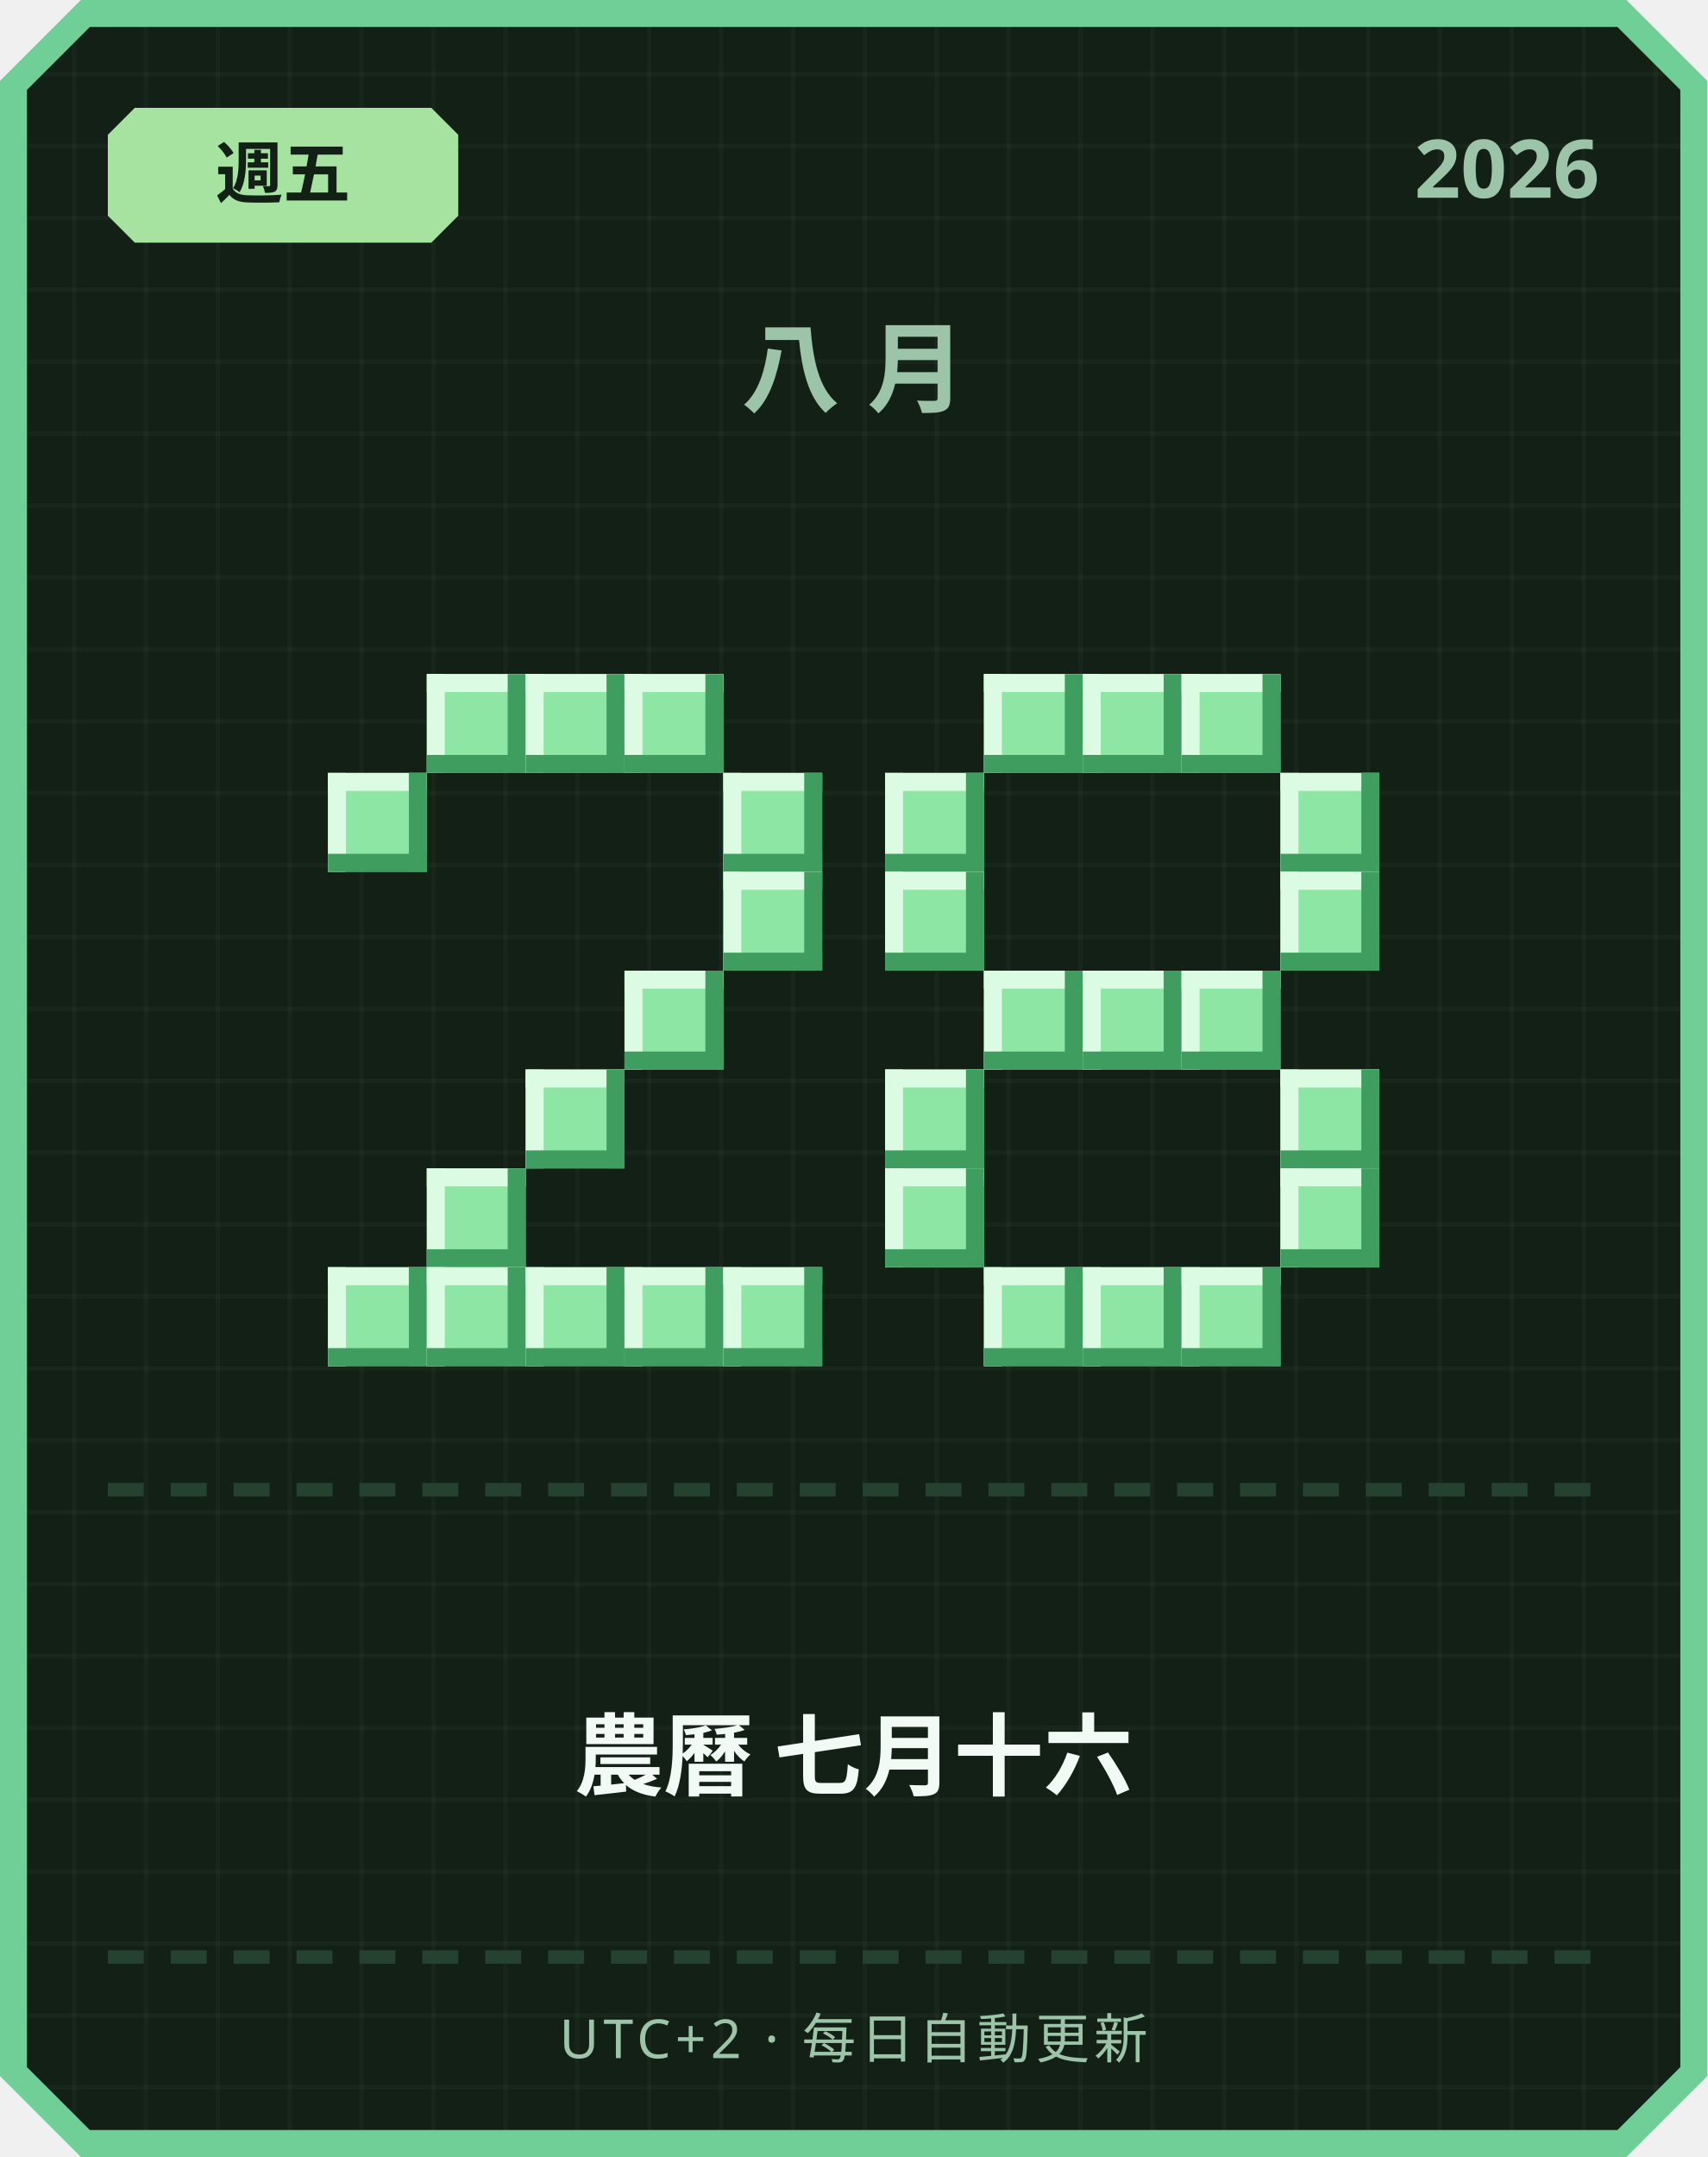
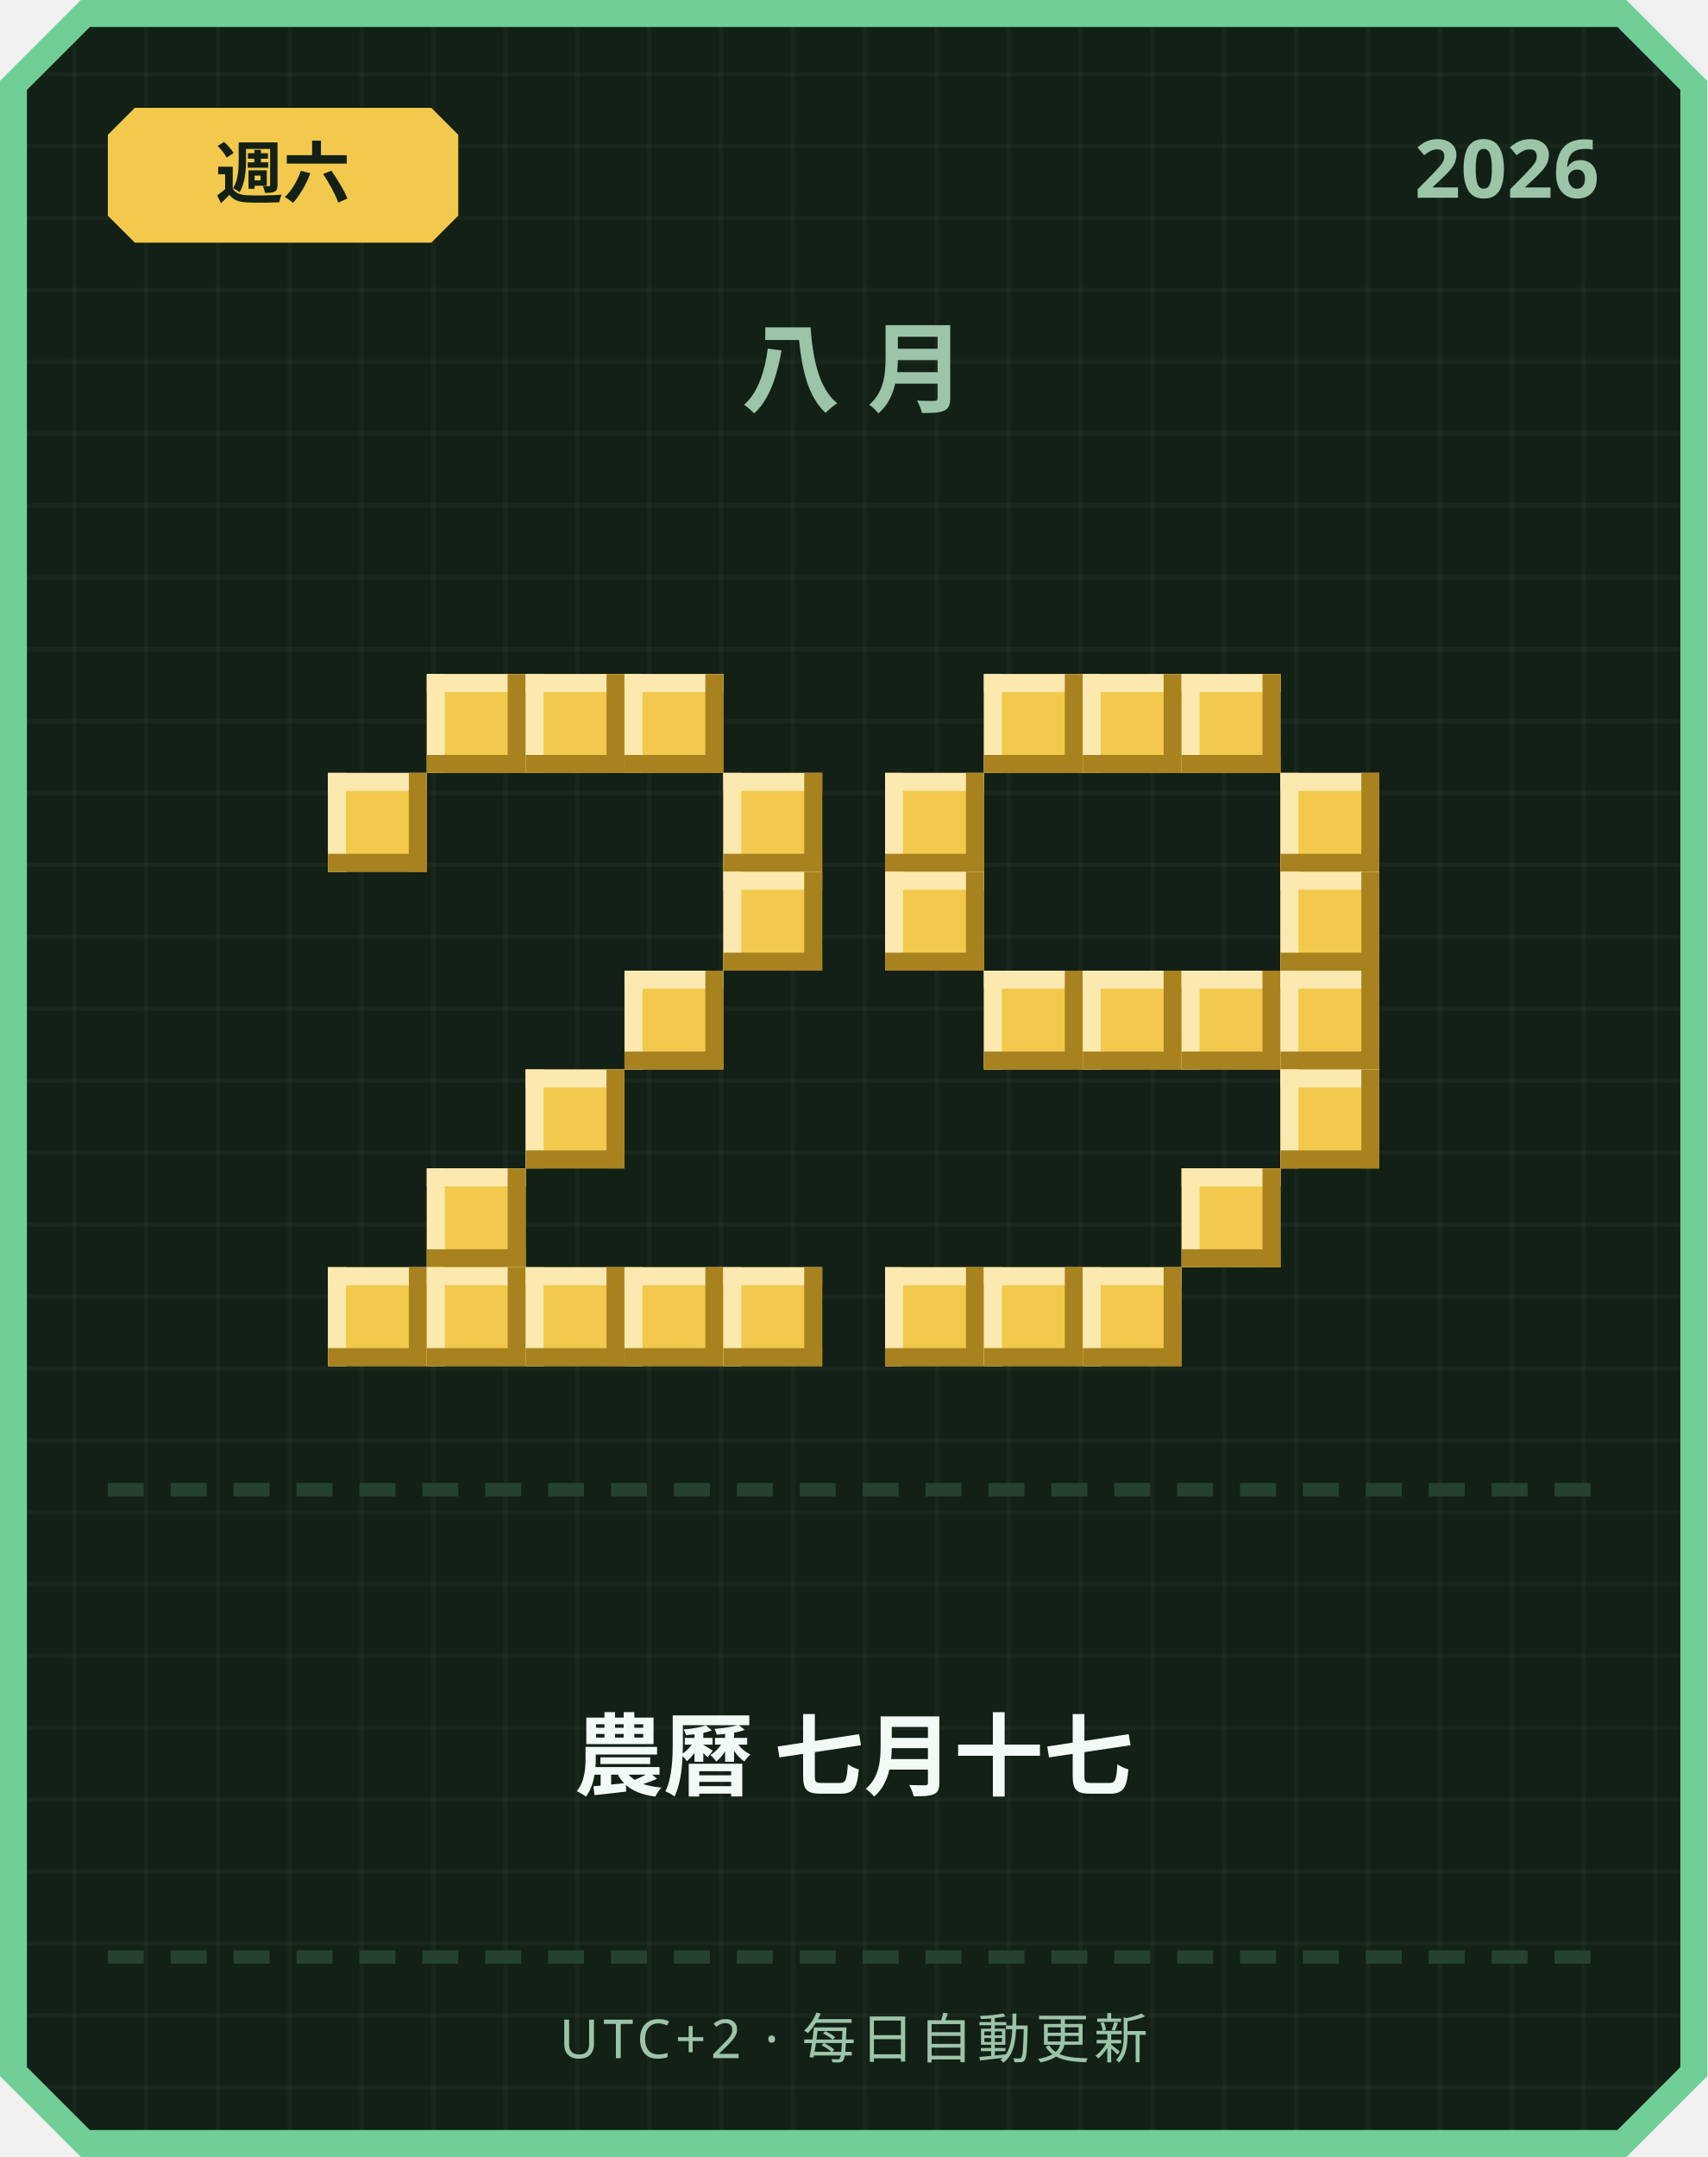
<svg xmlns="http://www.w3.org/2000/svg" width="380" height="480" viewBox="0 0 380 480">
  <defs>
    <pattern id="grid" width="16" height="16" patternUnits="userSpaceOnUse">
      <rect width="16" height="16" fill="#122016" />
      <rect width="1" height="16" fill="#ffffff" opacity="0.03" />
      <rect width="16" height="1" fill="#ffffff" opacity="0.03" />
    </pattern>
  </defs>
  <path d="M 18,0 L 362,0 L 380,18 L 380,462 L 362,480 L 18,480 L 0,462 L 0,18 Z" fill="#6fcf97" />
  <path d="M 20,6 L 360,6 L 374,20 L 374,460 L 360,474 L 20,474 L 6,460 L 6,20 Z" fill="url(#grid)" />
-   <path d="M 30,24 L 96,24 L 102,30 L 102,48 L 96,54 L 30,54 L 24,48 L 24,30 Z" fill="#a6e3a1" />
-   <text x="63" y="44" text-anchor="middle" font-family="'Segoe UI', sans-serif" font-size="15" font-weight="700" fill="#122016">週五</text>
+   <path d="M 30,24 L 96,24 L 102,30 L 102,48 L 96,54 L 30,54 L 24,48 L 24,30 Z" fill="#f2c94c" />
+   <text x="63" y="44" text-anchor="middle" font-family="'Segoe UI', sans-serif" font-size="15" font-weight="700" fill="#122016">週六</text>
  <text x="356" y="44" text-anchor="end" font-family="'Segoe UI', sans-serif" font-size="18" font-weight="700" fill="#9bc4a8">2026</text>
  <text x="190" y="90" text-anchor="middle" font-family="'Segoe UI', sans-serif" font-size="22" font-weight="700" letter-spacing="6" fill="#9bc4a8">八月</text>
-   <rect x="95" y="150" width="22" height="22" fill="#8ee6a5" />
-   <rect x="95" y="150" width="22" height="4" fill="#dbfbe3" />
-   <rect x="95" y="150" width="4" height="22" fill="#dbfbe3" />
-   <rect x="95" y="168" width="22" height="4" fill="#3f9e5f" />
-   <rect x="113" y="150" width="4" height="22" fill="#3f9e5f" />
-   <rect x="117" y="150" width="22" height="22" fill="#8ee6a5" />
-   <rect x="117" y="150" width="22" height="4" fill="#dbfbe3" />
-   <rect x="117" y="150" width="4" height="22" fill="#dbfbe3" />
-   <rect x="117" y="168" width="22" height="4" fill="#3f9e5f" />
-   <rect x="135" y="150" width="4" height="22" fill="#3f9e5f" />
-   <rect x="139" y="150" width="22" height="22" fill="#8ee6a5" />
-   <rect x="139" y="150" width="22" height="4" fill="#dbfbe3" />
-   <rect x="139" y="150" width="4" height="22" fill="#dbfbe3" />
-   <rect x="139" y="168" width="22" height="4" fill="#3f9e5f" />
-   <rect x="157" y="150" width="4" height="22" fill="#3f9e5f" />
-   <rect x="73" y="172" width="22" height="22" fill="#8ee6a5" />
-   <rect x="73" y="172" width="22" height="4" fill="#dbfbe3" />
-   <rect x="73" y="172" width="4" height="22" fill="#dbfbe3" />
-   <rect x="73" y="190" width="22" height="4" fill="#3f9e5f" />
-   <rect x="91" y="172" width="4" height="22" fill="#3f9e5f" />
-   <rect x="161" y="172" width="22" height="22" fill="#8ee6a5" />
-   <rect x="161" y="172" width="22" height="4" fill="#dbfbe3" />
-   <rect x="161" y="172" width="4" height="22" fill="#dbfbe3" />
-   <rect x="161" y="190" width="22" height="4" fill="#3f9e5f" />
-   <rect x="179" y="172" width="4" height="22" fill="#3f9e5f" />
-   <rect x="161" y="194" width="22" height="22" fill="#8ee6a5" />
-   <rect x="161" y="194" width="22" height="4" fill="#dbfbe3" />
-   <rect x="161" y="194" width="4" height="22" fill="#dbfbe3" />
-   <rect x="161" y="212" width="22" height="4" fill="#3f9e5f" />
-   <rect x="179" y="194" width="4" height="22" fill="#3f9e5f" />
-   <rect x="139" y="216" width="22" height="22" fill="#8ee6a5" />
-   <rect x="139" y="216" width="22" height="4" fill="#dbfbe3" />
-   <rect x="139" y="216" width="4" height="22" fill="#dbfbe3" />
-   <rect x="139" y="234" width="22" height="4" fill="#3f9e5f" />
-   <rect x="157" y="216" width="4" height="22" fill="#3f9e5f" />
-   <rect x="117" y="238" width="22" height="22" fill="#8ee6a5" />
-   <rect x="117" y="238" width="22" height="4" fill="#dbfbe3" />
-   <rect x="117" y="238" width="4" height="22" fill="#dbfbe3" />
-   <rect x="117" y="256" width="22" height="4" fill="#3f9e5f" />
-   <rect x="135" y="238" width="4" height="22" fill="#3f9e5f" />
-   <rect x="95" y="260" width="22" height="22" fill="#8ee6a5" />
-   <rect x="95" y="260" width="22" height="4" fill="#dbfbe3" />
-   <rect x="95" y="260" width="4" height="22" fill="#dbfbe3" />
-   <rect x="95" y="278" width="22" height="4" fill="#3f9e5f" />
-   <rect x="113" y="260" width="4" height="22" fill="#3f9e5f" />
-   <rect x="73" y="282" width="22" height="22" fill="#8ee6a5" />
-   <rect x="73" y="282" width="22" height="4" fill="#dbfbe3" />
-   <rect x="73" y="282" width="4" height="22" fill="#dbfbe3" />
-   <rect x="73" y="300" width="22" height="4" fill="#3f9e5f" />
-   <rect x="91" y="282" width="4" height="22" fill="#3f9e5f" />
-   <rect x="95" y="282" width="22" height="22" fill="#8ee6a5" />
-   <rect x="95" y="282" width="22" height="4" fill="#dbfbe3" />
-   <rect x="95" y="282" width="4" height="22" fill="#dbfbe3" />
-   <rect x="95" y="300" width="22" height="4" fill="#3f9e5f" />
-   <rect x="113" y="282" width="4" height="22" fill="#3f9e5f" />
-   <rect x="117" y="282" width="22" height="22" fill="#8ee6a5" />
-   <rect x="117" y="282" width="22" height="4" fill="#dbfbe3" />
-   <rect x="117" y="282" width="4" height="22" fill="#dbfbe3" />
-   <rect x="117" y="300" width="22" height="4" fill="#3f9e5f" />
-   <rect x="135" y="282" width="4" height="22" fill="#3f9e5f" />
-   <rect x="139" y="282" width="22" height="22" fill="#8ee6a5" />
-   <rect x="139" y="282" width="22" height="4" fill="#dbfbe3" />
-   <rect x="139" y="282" width="4" height="22" fill="#dbfbe3" />
-   <rect x="139" y="300" width="22" height="4" fill="#3f9e5f" />
-   <rect x="157" y="282" width="4" height="22" fill="#3f9e5f" />
-   <rect x="161" y="282" width="22" height="22" fill="#8ee6a5" />
-   <rect x="161" y="282" width="22" height="4" fill="#dbfbe3" />
-   <rect x="161" y="282" width="4" height="22" fill="#dbfbe3" />
-   <rect x="161" y="300" width="22" height="4" fill="#3f9e5f" />
-   <rect x="179" y="282" width="4" height="22" fill="#3f9e5f" />
-   <rect x="219" y="150" width="22" height="22" fill="#8ee6a5" />
-   <rect x="219" y="150" width="22" height="4" fill="#dbfbe3" />
-   <rect x="219" y="150" width="4" height="22" fill="#dbfbe3" />
-   <rect x="219" y="168" width="22" height="4" fill="#3f9e5f" />
-   <rect x="237" y="150" width="4" height="22" fill="#3f9e5f" />
-   <rect x="241" y="150" width="22" height="22" fill="#8ee6a5" />
-   <rect x="241" y="150" width="22" height="4" fill="#dbfbe3" />
-   <rect x="241" y="150" width="4" height="22" fill="#dbfbe3" />
-   <rect x="241" y="168" width="22" height="4" fill="#3f9e5f" />
-   <rect x="259" y="150" width="4" height="22" fill="#3f9e5f" />
-   <rect x="263" y="150" width="22" height="22" fill="#8ee6a5" />
-   <rect x="263" y="150" width="22" height="4" fill="#dbfbe3" />
-   <rect x="263" y="150" width="4" height="22" fill="#dbfbe3" />
-   <rect x="263" y="168" width="22" height="4" fill="#3f9e5f" />
-   <rect x="281" y="150" width="4" height="22" fill="#3f9e5f" />
-   <rect x="197" y="172" width="22" height="22" fill="#8ee6a5" />
-   <rect x="197" y="172" width="22" height="4" fill="#dbfbe3" />
-   <rect x="197" y="172" width="4" height="22" fill="#dbfbe3" />
-   <rect x="197" y="190" width="22" height="4" fill="#3f9e5f" />
-   <rect x="215" y="172" width="4" height="22" fill="#3f9e5f" />
-   <rect x="285" y="172" width="22" height="22" fill="#8ee6a5" />
-   <rect x="285" y="172" width="22" height="4" fill="#dbfbe3" />
-   <rect x="285" y="172" width="4" height="22" fill="#dbfbe3" />
-   <rect x="285" y="190" width="22" height="4" fill="#3f9e5f" />
-   <rect x="303" y="172" width="4" height="22" fill="#3f9e5f" />
-   <rect x="197" y="194" width="22" height="22" fill="#8ee6a5" />
-   <rect x="197" y="194" width="22" height="4" fill="#dbfbe3" />
-   <rect x="197" y="194" width="4" height="22" fill="#dbfbe3" />
-   <rect x="197" y="212" width="22" height="4" fill="#3f9e5f" />
-   <rect x="215" y="194" width="4" height="22" fill="#3f9e5f" />
-   <rect x="285" y="194" width="22" height="22" fill="#8ee6a5" />
-   <rect x="285" y="194" width="22" height="4" fill="#dbfbe3" />
-   <rect x="285" y="194" width="4" height="22" fill="#dbfbe3" />
-   <rect x="285" y="212" width="22" height="4" fill="#3f9e5f" />
-   <rect x="303" y="194" width="4" height="22" fill="#3f9e5f" />
-   <rect x="219" y="216" width="22" height="22" fill="#8ee6a5" />
-   <rect x="219" y="216" width="22" height="4" fill="#dbfbe3" />
-   <rect x="219" y="216" width="4" height="22" fill="#dbfbe3" />
-   <rect x="219" y="234" width="22" height="4" fill="#3f9e5f" />
-   <rect x="237" y="216" width="4" height="22" fill="#3f9e5f" />
-   <rect x="241" y="216" width="22" height="22" fill="#8ee6a5" />
-   <rect x="241" y="216" width="22" height="4" fill="#dbfbe3" />
-   <rect x="241" y="216" width="4" height="22" fill="#dbfbe3" />
-   <rect x="241" y="234" width="22" height="4" fill="#3f9e5f" />
-   <rect x="259" y="216" width="4" height="22" fill="#3f9e5f" />
-   <rect x="263" y="216" width="22" height="22" fill="#8ee6a5" />
-   <rect x="263" y="216" width="22" height="4" fill="#dbfbe3" />
-   <rect x="263" y="216" width="4" height="22" fill="#dbfbe3" />
-   <rect x="263" y="234" width="22" height="4" fill="#3f9e5f" />
-   <rect x="281" y="216" width="4" height="22" fill="#3f9e5f" />
-   <rect x="197" y="238" width="22" height="22" fill="#8ee6a5" />
-   <rect x="197" y="238" width="22" height="4" fill="#dbfbe3" />
-   <rect x="197" y="238" width="4" height="22" fill="#dbfbe3" />
-   <rect x="197" y="256" width="22" height="4" fill="#3f9e5f" />
-   <rect x="215" y="238" width="4" height="22" fill="#3f9e5f" />
-   <rect x="285" y="238" width="22" height="22" fill="#8ee6a5" />
-   <rect x="285" y="238" width="22" height="4" fill="#dbfbe3" />
-   <rect x="285" y="238" width="4" height="22" fill="#dbfbe3" />
-   <rect x="285" y="256" width="22" height="4" fill="#3f9e5f" />
-   <rect x="303" y="238" width="4" height="22" fill="#3f9e5f" />
-   <rect x="197" y="260" width="22" height="22" fill="#8ee6a5" />
-   <rect x="197" y="260" width="22" height="4" fill="#dbfbe3" />
-   <rect x="197" y="260" width="4" height="22" fill="#dbfbe3" />
-   <rect x="197" y="278" width="22" height="4" fill="#3f9e5f" />
-   <rect x="215" y="260" width="4" height="22" fill="#3f9e5f" />
-   <rect x="285" y="260" width="22" height="22" fill="#8ee6a5" />
-   <rect x="285" y="260" width="22" height="4" fill="#dbfbe3" />
-   <rect x="285" y="260" width="4" height="22" fill="#dbfbe3" />
-   <rect x="285" y="278" width="22" height="4" fill="#3f9e5f" />
-   <rect x="303" y="260" width="4" height="22" fill="#3f9e5f" />
-   <rect x="219" y="282" width="22" height="22" fill="#8ee6a5" />
-   <rect x="219" y="282" width="22" height="4" fill="#dbfbe3" />
-   <rect x="219" y="282" width="4" height="22" fill="#dbfbe3" />
-   <rect x="219" y="300" width="22" height="4" fill="#3f9e5f" />
-   <rect x="237" y="282" width="4" height="22" fill="#3f9e5f" />
-   <rect x="241" y="282" width="22" height="22" fill="#8ee6a5" />
-   <rect x="241" y="282" width="22" height="4" fill="#dbfbe3" />
-   <rect x="241" y="282" width="4" height="22" fill="#dbfbe3" />
-   <rect x="241" y="300" width="22" height="4" fill="#3f9e5f" />
-   <rect x="259" y="282" width="4" height="22" fill="#3f9e5f" />
-   <rect x="263" y="282" width="22" height="22" fill="#8ee6a5" />
-   <rect x="263" y="282" width="22" height="4" fill="#dbfbe3" />
-   <rect x="263" y="282" width="4" height="22" fill="#dbfbe3" />
-   <rect x="263" y="300" width="22" height="4" fill="#3f9e5f" />
-   <rect x="281" y="282" width="4" height="22" fill="#3f9e5f" />
+   <rect x="95" y="150" width="22" height="22" fill="#f2c94c" />
+   <rect x="95" y="150" width="22" height="4" fill="#fbe9b0" />
+   <rect x="95" y="150" width="4" height="22" fill="#fbe9b0" />
+   <rect x="95" y="168" width="22" height="4" fill="#a8821f" />
+   <rect x="113" y="150" width="4" height="22" fill="#a8821f" />
+   <rect x="117" y="150" width="22" height="22" fill="#f2c94c" />
+   <rect x="117" y="150" width="22" height="4" fill="#fbe9b0" />
+   <rect x="117" y="150" width="4" height="22" fill="#fbe9b0" />
+   <rect x="117" y="168" width="22" height="4" fill="#a8821f" />
+   <rect x="135" y="150" width="4" height="22" fill="#a8821f" />
+   <rect x="139" y="150" width="22" height="22" fill="#f2c94c" />
+   <rect x="139" y="150" width="22" height="4" fill="#fbe9b0" />
+   <rect x="139" y="150" width="4" height="22" fill="#fbe9b0" />
+   <rect x="139" y="168" width="22" height="4" fill="#a8821f" />
+   <rect x="157" y="150" width="4" height="22" fill="#a8821f" />
+   <rect x="73" y="172" width="22" height="22" fill="#f2c94c" />
+   <rect x="73" y="172" width="22" height="4" fill="#fbe9b0" />
+   <rect x="73" y="172" width="4" height="22" fill="#fbe9b0" />
+   <rect x="73" y="190" width="22" height="4" fill="#a8821f" />
+   <rect x="91" y="172" width="4" height="22" fill="#a8821f" />
+   <rect x="161" y="172" width="22" height="22" fill="#f2c94c" />
+   <rect x="161" y="172" width="22" height="4" fill="#fbe9b0" />
+   <rect x="161" y="172" width="4" height="22" fill="#fbe9b0" />
+   <rect x="161" y="190" width="22" height="4" fill="#a8821f" />
+   <rect x="179" y="172" width="4" height="22" fill="#a8821f" />
+   <rect x="161" y="194" width="22" height="22" fill="#f2c94c" />
+   <rect x="161" y="194" width="22" height="4" fill="#fbe9b0" />
+   <rect x="161" y="194" width="4" height="22" fill="#fbe9b0" />
+   <rect x="161" y="212" width="22" height="4" fill="#a8821f" />
+   <rect x="179" y="194" width="4" height="22" fill="#a8821f" />
+   <rect x="139" y="216" width="22" height="22" fill="#f2c94c" />
+   <rect x="139" y="216" width="22" height="4" fill="#fbe9b0" />
+   <rect x="139" y="216" width="4" height="22" fill="#fbe9b0" />
+   <rect x="139" y="234" width="22" height="4" fill="#a8821f" />
+   <rect x="157" y="216" width="4" height="22" fill="#a8821f" />
+   <rect x="117" y="238" width="22" height="22" fill="#f2c94c" />
+   <rect x="117" y="238" width="22" height="4" fill="#fbe9b0" />
+   <rect x="117" y="238" width="4" height="22" fill="#fbe9b0" />
+   <rect x="117" y="256" width="22" height="4" fill="#a8821f" />
+   <rect x="135" y="238" width="4" height="22" fill="#a8821f" />
+   <rect x="95" y="260" width="22" height="22" fill="#f2c94c" />
+   <rect x="95" y="260" width="22" height="4" fill="#fbe9b0" />
+   <rect x="95" y="260" width="4" height="22" fill="#fbe9b0" />
+   <rect x="95" y="278" width="22" height="4" fill="#a8821f" />
+   <rect x="113" y="260" width="4" height="22" fill="#a8821f" />
+   <rect x="73" y="282" width="22" height="22" fill="#f2c94c" />
+   <rect x="73" y="282" width="22" height="4" fill="#fbe9b0" />
+   <rect x="73" y="282" width="4" height="22" fill="#fbe9b0" />
+   <rect x="73" y="300" width="22" height="4" fill="#a8821f" />
+   <rect x="91" y="282" width="4" height="22" fill="#a8821f" />
+   <rect x="95" y="282" width="22" height="22" fill="#f2c94c" />
+   <rect x="95" y="282" width="22" height="4" fill="#fbe9b0" />
+   <rect x="95" y="282" width="4" height="22" fill="#fbe9b0" />
+   <rect x="95" y="300" width="22" height="4" fill="#a8821f" />
+   <rect x="113" y="282" width="4" height="22" fill="#a8821f" />
+   <rect x="117" y="282" width="22" height="22" fill="#f2c94c" />
+   <rect x="117" y="282" width="22" height="4" fill="#fbe9b0" />
+   <rect x="117" y="282" width="4" height="22" fill="#fbe9b0" />
+   <rect x="117" y="300" width="22" height="4" fill="#a8821f" />
+   <rect x="135" y="282" width="4" height="22" fill="#a8821f" />
+   <rect x="139" y="282" width="22" height="22" fill="#f2c94c" />
+   <rect x="139" y="282" width="22" height="4" fill="#fbe9b0" />
+   <rect x="139" y="282" width="4" height="22" fill="#fbe9b0" />
+   <rect x="139" y="300" width="22" height="4" fill="#a8821f" />
+   <rect x="157" y="282" width="4" height="22" fill="#a8821f" />
+   <rect x="161" y="282" width="22" height="22" fill="#f2c94c" />
+   <rect x="161" y="282" width="22" height="4" fill="#fbe9b0" />
+   <rect x="161" y="282" width="4" height="22" fill="#fbe9b0" />
+   <rect x="161" y="300" width="22" height="4" fill="#a8821f" />
+   <rect x="179" y="282" width="4" height="22" fill="#a8821f" />
+   <rect x="219" y="150" width="22" height="22" fill="#f2c94c" />
+   <rect x="219" y="150" width="22" height="4" fill="#fbe9b0" />
+   <rect x="219" y="150" width="4" height="22" fill="#fbe9b0" />
+   <rect x="219" y="168" width="22" height="4" fill="#a8821f" />
+   <rect x="237" y="150" width="4" height="22" fill="#a8821f" />
+   <rect x="241" y="150" width="22" height="22" fill="#f2c94c" />
+   <rect x="241" y="150" width="22" height="4" fill="#fbe9b0" />
+   <rect x="241" y="150" width="4" height="22" fill="#fbe9b0" />
+   <rect x="241" y="168" width="22" height="4" fill="#a8821f" />
+   <rect x="259" y="150" width="4" height="22" fill="#a8821f" />
+   <rect x="263" y="150" width="22" height="22" fill="#f2c94c" />
+   <rect x="263" y="150" width="22" height="4" fill="#fbe9b0" />
+   <rect x="263" y="150" width="4" height="22" fill="#fbe9b0" />
+   <rect x="263" y="168" width="22" height="4" fill="#a8821f" />
+   <rect x="281" y="150" width="4" height="22" fill="#a8821f" />
+   <rect x="197" y="172" width="22" height="22" fill="#f2c94c" />
+   <rect x="197" y="172" width="22" height="4" fill="#fbe9b0" />
+   <rect x="197" y="172" width="4" height="22" fill="#fbe9b0" />
+   <rect x="197" y="190" width="22" height="4" fill="#a8821f" />
+   <rect x="215" y="172" width="4" height="22" fill="#a8821f" />
+   <rect x="285" y="172" width="22" height="22" fill="#f2c94c" />
+   <rect x="285" y="172" width="22" height="4" fill="#fbe9b0" />
+   <rect x="285" y="172" width="4" height="22" fill="#fbe9b0" />
+   <rect x="285" y="190" width="22" height="4" fill="#a8821f" />
+   <rect x="303" y="172" width="4" height="22" fill="#a8821f" />
+   <rect x="197" y="194" width="22" height="22" fill="#f2c94c" />
+   <rect x="197" y="194" width="22" height="4" fill="#fbe9b0" />
+   <rect x="197" y="194" width="4" height="22" fill="#fbe9b0" />
+   <rect x="197" y="212" width="22" height="4" fill="#a8821f" />
+   <rect x="215" y="194" width="4" height="22" fill="#a8821f" />
+   <rect x="285" y="194" width="22" height="22" fill="#f2c94c" />
+   <rect x="285" y="194" width="22" height="4" fill="#fbe9b0" />
+   <rect x="285" y="194" width="4" height="22" fill="#fbe9b0" />
+   <rect x="285" y="212" width="22" height="4" fill="#a8821f" />
+   <rect x="303" y="194" width="4" height="22" fill="#a8821f" />
+   <rect x="219" y="216" width="22" height="22" fill="#f2c94c" />
+   <rect x="219" y="216" width="22" height="4" fill="#fbe9b0" />
+   <rect x="219" y="216" width="4" height="22" fill="#fbe9b0" />
+   <rect x="219" y="234" width="22" height="4" fill="#a8821f" />
+   <rect x="237" y="216" width="4" height="22" fill="#a8821f" />
+   <rect x="241" y="216" width="22" height="22" fill="#f2c94c" />
+   <rect x="241" y="216" width="22" height="4" fill="#fbe9b0" />
+   <rect x="241" y="216" width="4" height="22" fill="#fbe9b0" />
+   <rect x="241" y="234" width="22" height="4" fill="#a8821f" />
+   <rect x="259" y="216" width="4" height="22" fill="#a8821f" />
+   <rect x="263" y="216" width="22" height="22" fill="#f2c94c" />
+   <rect x="263" y="216" width="22" height="4" fill="#fbe9b0" />
+   <rect x="263" y="216" width="4" height="22" fill="#fbe9b0" />
+   <rect x="263" y="234" width="22" height="4" fill="#a8821f" />
+   <rect x="281" y="216" width="4" height="22" fill="#a8821f" />
+   <rect x="285" y="216" width="22" height="22" fill="#f2c94c" />
+   <rect x="285" y="216" width="22" height="4" fill="#fbe9b0" />
+   <rect x="285" y="216" width="4" height="22" fill="#fbe9b0" />
+   <rect x="285" y="234" width="22" height="4" fill="#a8821f" />
+   <rect x="303" y="216" width="4" height="22" fill="#a8821f" />
+   <rect x="285" y="238" width="22" height="22" fill="#f2c94c" />
+   <rect x="285" y="238" width="22" height="4" fill="#fbe9b0" />
+   <rect x="285" y="238" width="4" height="22" fill="#fbe9b0" />
+   <rect x="285" y="256" width="22" height="4" fill="#a8821f" />
+   <rect x="303" y="238" width="4" height="22" fill="#a8821f" />
+   <rect x="263" y="260" width="22" height="22" fill="#f2c94c" />
+   <rect x="263" y="260" width="22" height="4" fill="#fbe9b0" />
+   <rect x="263" y="260" width="4" height="22" fill="#fbe9b0" />
+   <rect x="263" y="278" width="22" height="4" fill="#a8821f" />
+   <rect x="281" y="260" width="4" height="22" fill="#a8821f" />
+   <rect x="197" y="282" width="22" height="22" fill="#f2c94c" />
+   <rect x="197" y="282" width="22" height="4" fill="#fbe9b0" />
+   <rect x="197" y="282" width="4" height="22" fill="#fbe9b0" />
+   <rect x="197" y="300" width="22" height="4" fill="#a8821f" />
+   <rect x="215" y="282" width="4" height="22" fill="#a8821f" />
+   <rect x="219" y="282" width="22" height="22" fill="#f2c94c" />
+   <rect x="219" y="282" width="22" height="4" fill="#fbe9b0" />
+   <rect x="219" y="282" width="4" height="22" fill="#fbe9b0" />
+   <rect x="219" y="300" width="22" height="4" fill="#a8821f" />
+   <rect x="237" y="282" width="4" height="22" fill="#a8821f" />
+   <rect x="241" y="282" width="22" height="22" fill="#f2c94c" />
+   <rect x="241" y="282" width="22" height="4" fill="#fbe9b0" />
+   <rect x="241" y="282" width="4" height="22" fill="#fbe9b0" />
+   <rect x="241" y="300" width="22" height="4" fill="#a8821f" />
+   <rect x="259" y="282" width="4" height="22" fill="#a8821f" />
  <rect x="24" y="330" width="8" height="3" fill="#254230" />
  <rect x="38" y="330" width="8" height="3" fill="#254230" />
  <rect x="52" y="330" width="8" height="3" fill="#254230" />
  <rect x="66" y="330" width="8" height="3" fill="#254230" />
  <rect x="80" y="330" width="8" height="3" fill="#254230" />
  <rect x="94" y="330" width="8" height="3" fill="#254230" />
  <rect x="108" y="330" width="8" height="3" fill="#254230" />
  <rect x="122" y="330" width="8" height="3" fill="#254230" />
  <rect x="136" y="330" width="8" height="3" fill="#254230" />
  <rect x="150" y="330" width="8" height="3" fill="#254230" />
  <rect x="164" y="330" width="8" height="3" fill="#254230" />
  <rect x="178" y="330" width="8" height="3" fill="#254230" />
  <rect x="192" y="330" width="8" height="3" fill="#254230" />
  <rect x="206" y="330" width="8" height="3" fill="#254230" />
  <rect x="220" y="330" width="8" height="3" fill="#254230" />
  <rect x="234" y="330" width="8" height="3" fill="#254230" />
  <rect x="248" y="330" width="8" height="3" fill="#254230" />
  <rect x="262" y="330" width="8" height="3" fill="#254230" />
  <rect x="276" y="330" width="8" height="3" fill="#254230" />
  <rect x="290" y="330" width="8" height="3" fill="#254230" />
  <rect x="304" y="330" width="8" height="3" fill="#254230" />
  <rect x="318" y="330" width="8" height="3" fill="#254230" />
  <rect x="332" y="330" width="8" height="3" fill="#254230" />
  <rect x="346" y="330" width="8" height="3" fill="#254230" />
-   <text x="190" y="398" text-anchor="middle" font-family="'Segoe UI', 'Microsoft JhengHei', sans-serif" font-size="20" font-weight="700" fill="#f1faf4">農曆 七月十六</text>
+   <text x="190" y="398" text-anchor="middle" font-family="'Segoe UI', 'Microsoft JhengHei', sans-serif" font-size="20" font-weight="700" fill="#f1faf4">農曆 七月十七</text>
  <rect x="24" y="434" width="8" height="3" fill="#254230" />
  <rect x="38" y="434" width="8" height="3" fill="#254230" />
  <rect x="52" y="434" width="8" height="3" fill="#254230" />
  <rect x="66" y="434" width="8" height="3" fill="#254230" />
  <rect x="80" y="434" width="8" height="3" fill="#254230" />
  <rect x="94" y="434" width="8" height="3" fill="#254230" />
  <rect x="108" y="434" width="8" height="3" fill="#254230" />
  <rect x="122" y="434" width="8" height="3" fill="#254230" />
  <rect x="136" y="434" width="8" height="3" fill="#254230" />
  <rect x="150" y="434" width="8" height="3" fill="#254230" />
  <rect x="164" y="434" width="8" height="3" fill="#254230" />
  <rect x="178" y="434" width="8" height="3" fill="#254230" />
  <rect x="192" y="434" width="8" height="3" fill="#254230" />
  <rect x="206" y="434" width="8" height="3" fill="#254230" />
  <rect x="220" y="434" width="8" height="3" fill="#254230" />
  <rect x="234" y="434" width="8" height="3" fill="#254230" />
  <rect x="248" y="434" width="8" height="3" fill="#254230" />
  <rect x="262" y="434" width="8" height="3" fill="#254230" />
  <rect x="276" y="434" width="8" height="3" fill="#254230" />
  <rect x="290" y="434" width="8" height="3" fill="#254230" />
  <rect x="304" y="434" width="8" height="3" fill="#254230" />
  <rect x="318" y="434" width="8" height="3" fill="#254230" />
  <rect x="332" y="434" width="8" height="3" fill="#254230" />
  <rect x="346" y="434" width="8" height="3" fill="#254230" />
  <text x="190" y="458" text-anchor="middle" font-family="'Segoe UI', sans-serif" font-size="12" letter-spacing="1" fill="#9bc4a8">UTC+2 · 每日自動更新</text>
</svg>
